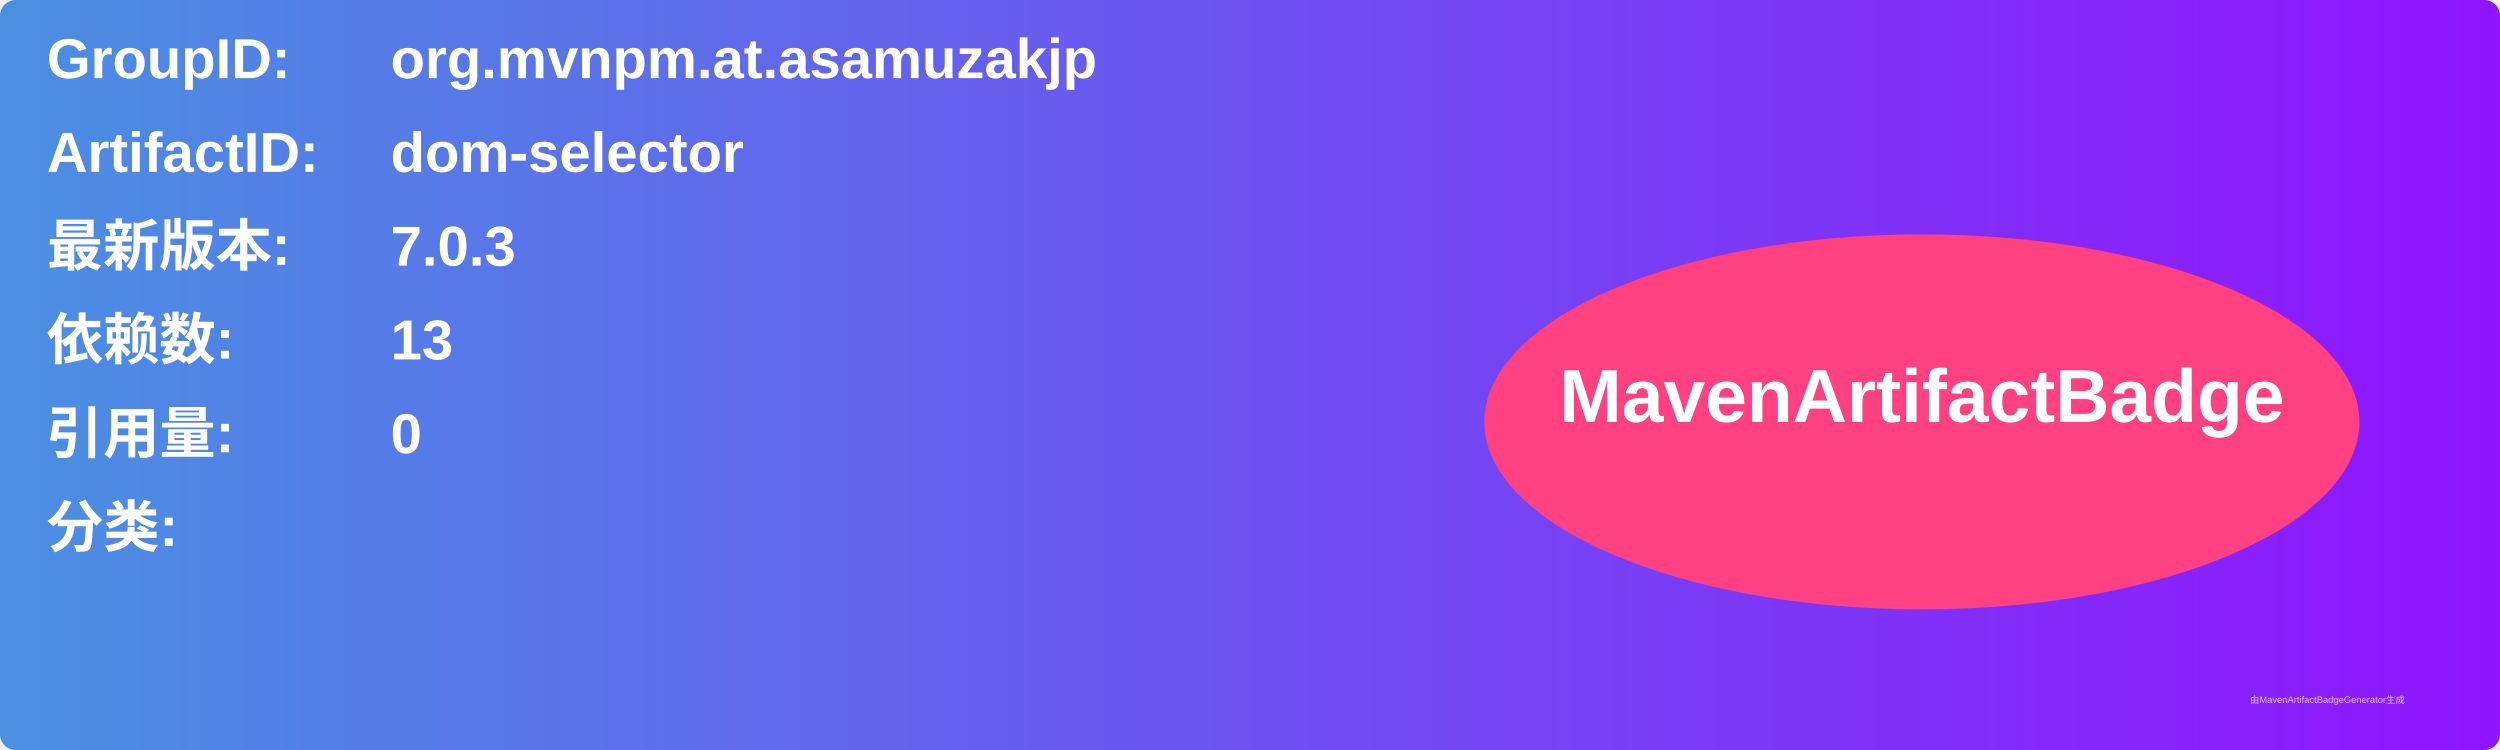
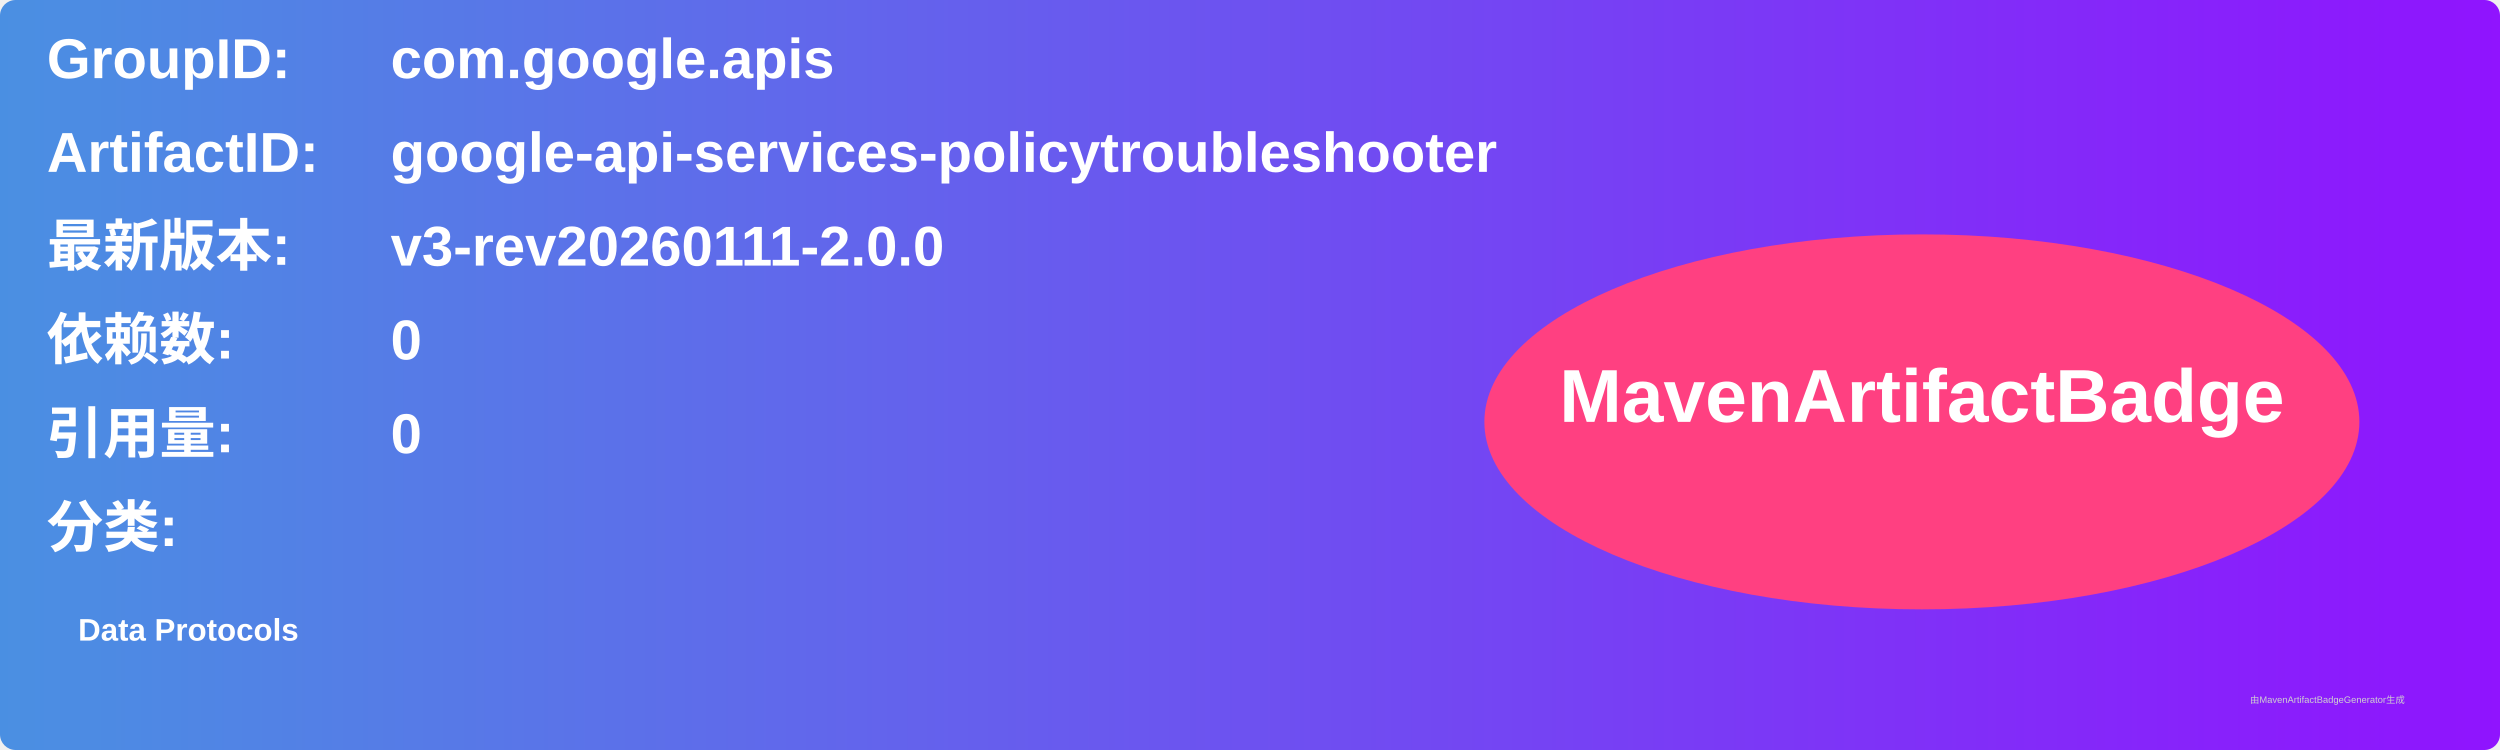
<svg xmlns="http://www.w3.org/2000/svg" width="800" height="240" viewBox="0 0 800 240">
  <linearGradient id="grad" x1="0%" y1="0%" x2="100%" y2="0%">
    <stop offset="0%" stop-color="#4a90e2" />
    <stop offset="100%" stop-color="#9013fe" />
  </linearGradient>
  <rect width="100%" height="100%" rx="5" ry="5" fill="url(#grad)" />
  <g transform="translate(15, 15)">
    <text x="0" y="10" font-family="Arial" font-size="18" fill="white" font-weight="bold" width="260">GroupID:</text>
-     <text x="110" y="10" font-family="Arial" font-size="18" fill="white" font-weight="bold" width="460">org.mvnpm.at.asamuzakjp</text>
+     <text x="110" y="10" font-family="Arial" font-size="18" fill="white" font-weight="bold" width="460">com.google.apis</text>
    <text x="0" y="40" font-family="Arial" font-size="18" fill="white" font-weight="bold" width="260">ArtifactID:</text>
-     <text x="110" y="40" font-family="Arial" font-size="18" fill="white" font-weight="bold" width="460">dom-selector</text>
+     <text x="110" y="40" font-family="Arial" font-size="18" fill="white" font-weight="bold" width="460">google-api-services-policytroubleshooter</text>
    <text x="0" y="70" font-family="Arial" font-size="18" fill="white" font-weight="bold">最新版本:</text>
    <text x="110" y="70" font-family="Arial" font-size="18" fill="white" font-weight="bold">
-       <tspan font-weight="bold">7.0.3</tspan>
+       <tspan font-weight="bold">v3-rev20260111-2.0.0</tspan>
    </text>
    <text x="0" y="100" font-family="Arial" font-size="18" fill="white" font-weight="bold">依赖数: </text>
    <text x="110" y="100" font-family="Arial" font-size="18" fill="white">
-       <tspan font-weight="bold">13</tspan>
+       <tspan font-weight="bold">0</tspan>
    </text>
    <text x="0" y="130" font-family="Arial" font-size="18" fill="white" font-weight="bold">引用量: </text>
    <text x="110" y="130" font-family="Arial" font-size="18" fill="white">
      <tspan font-weight="bold">0</tspan>
    </text>
    <text x="0" y="160" font-family="Arial" font-size="18" fill="white" font-weight="bold">分类:</text>
    <text x="10" y="190" font-family="Arial" font-size="10" fill="white">
-       <tspan font-weight="bold" />
+       <tspan font-weight="bold">Data Protocols</tspan>
    </text>
    <ellipse cx="600" cy="120" rx="140" ry="60" fill="#ff4081" />
    <text x="600" y="120" text-anchor="middle" font-family="Arial" font-size="24" fill="white" font-weight="bold">MavenArtifactBadge</text>
  </g>
  <text x="720" y="225" font-family="Arial" font-size="3" fill="#d0d0d0">由MavenArtifactBadgeGenerator生成</text>
</svg>
